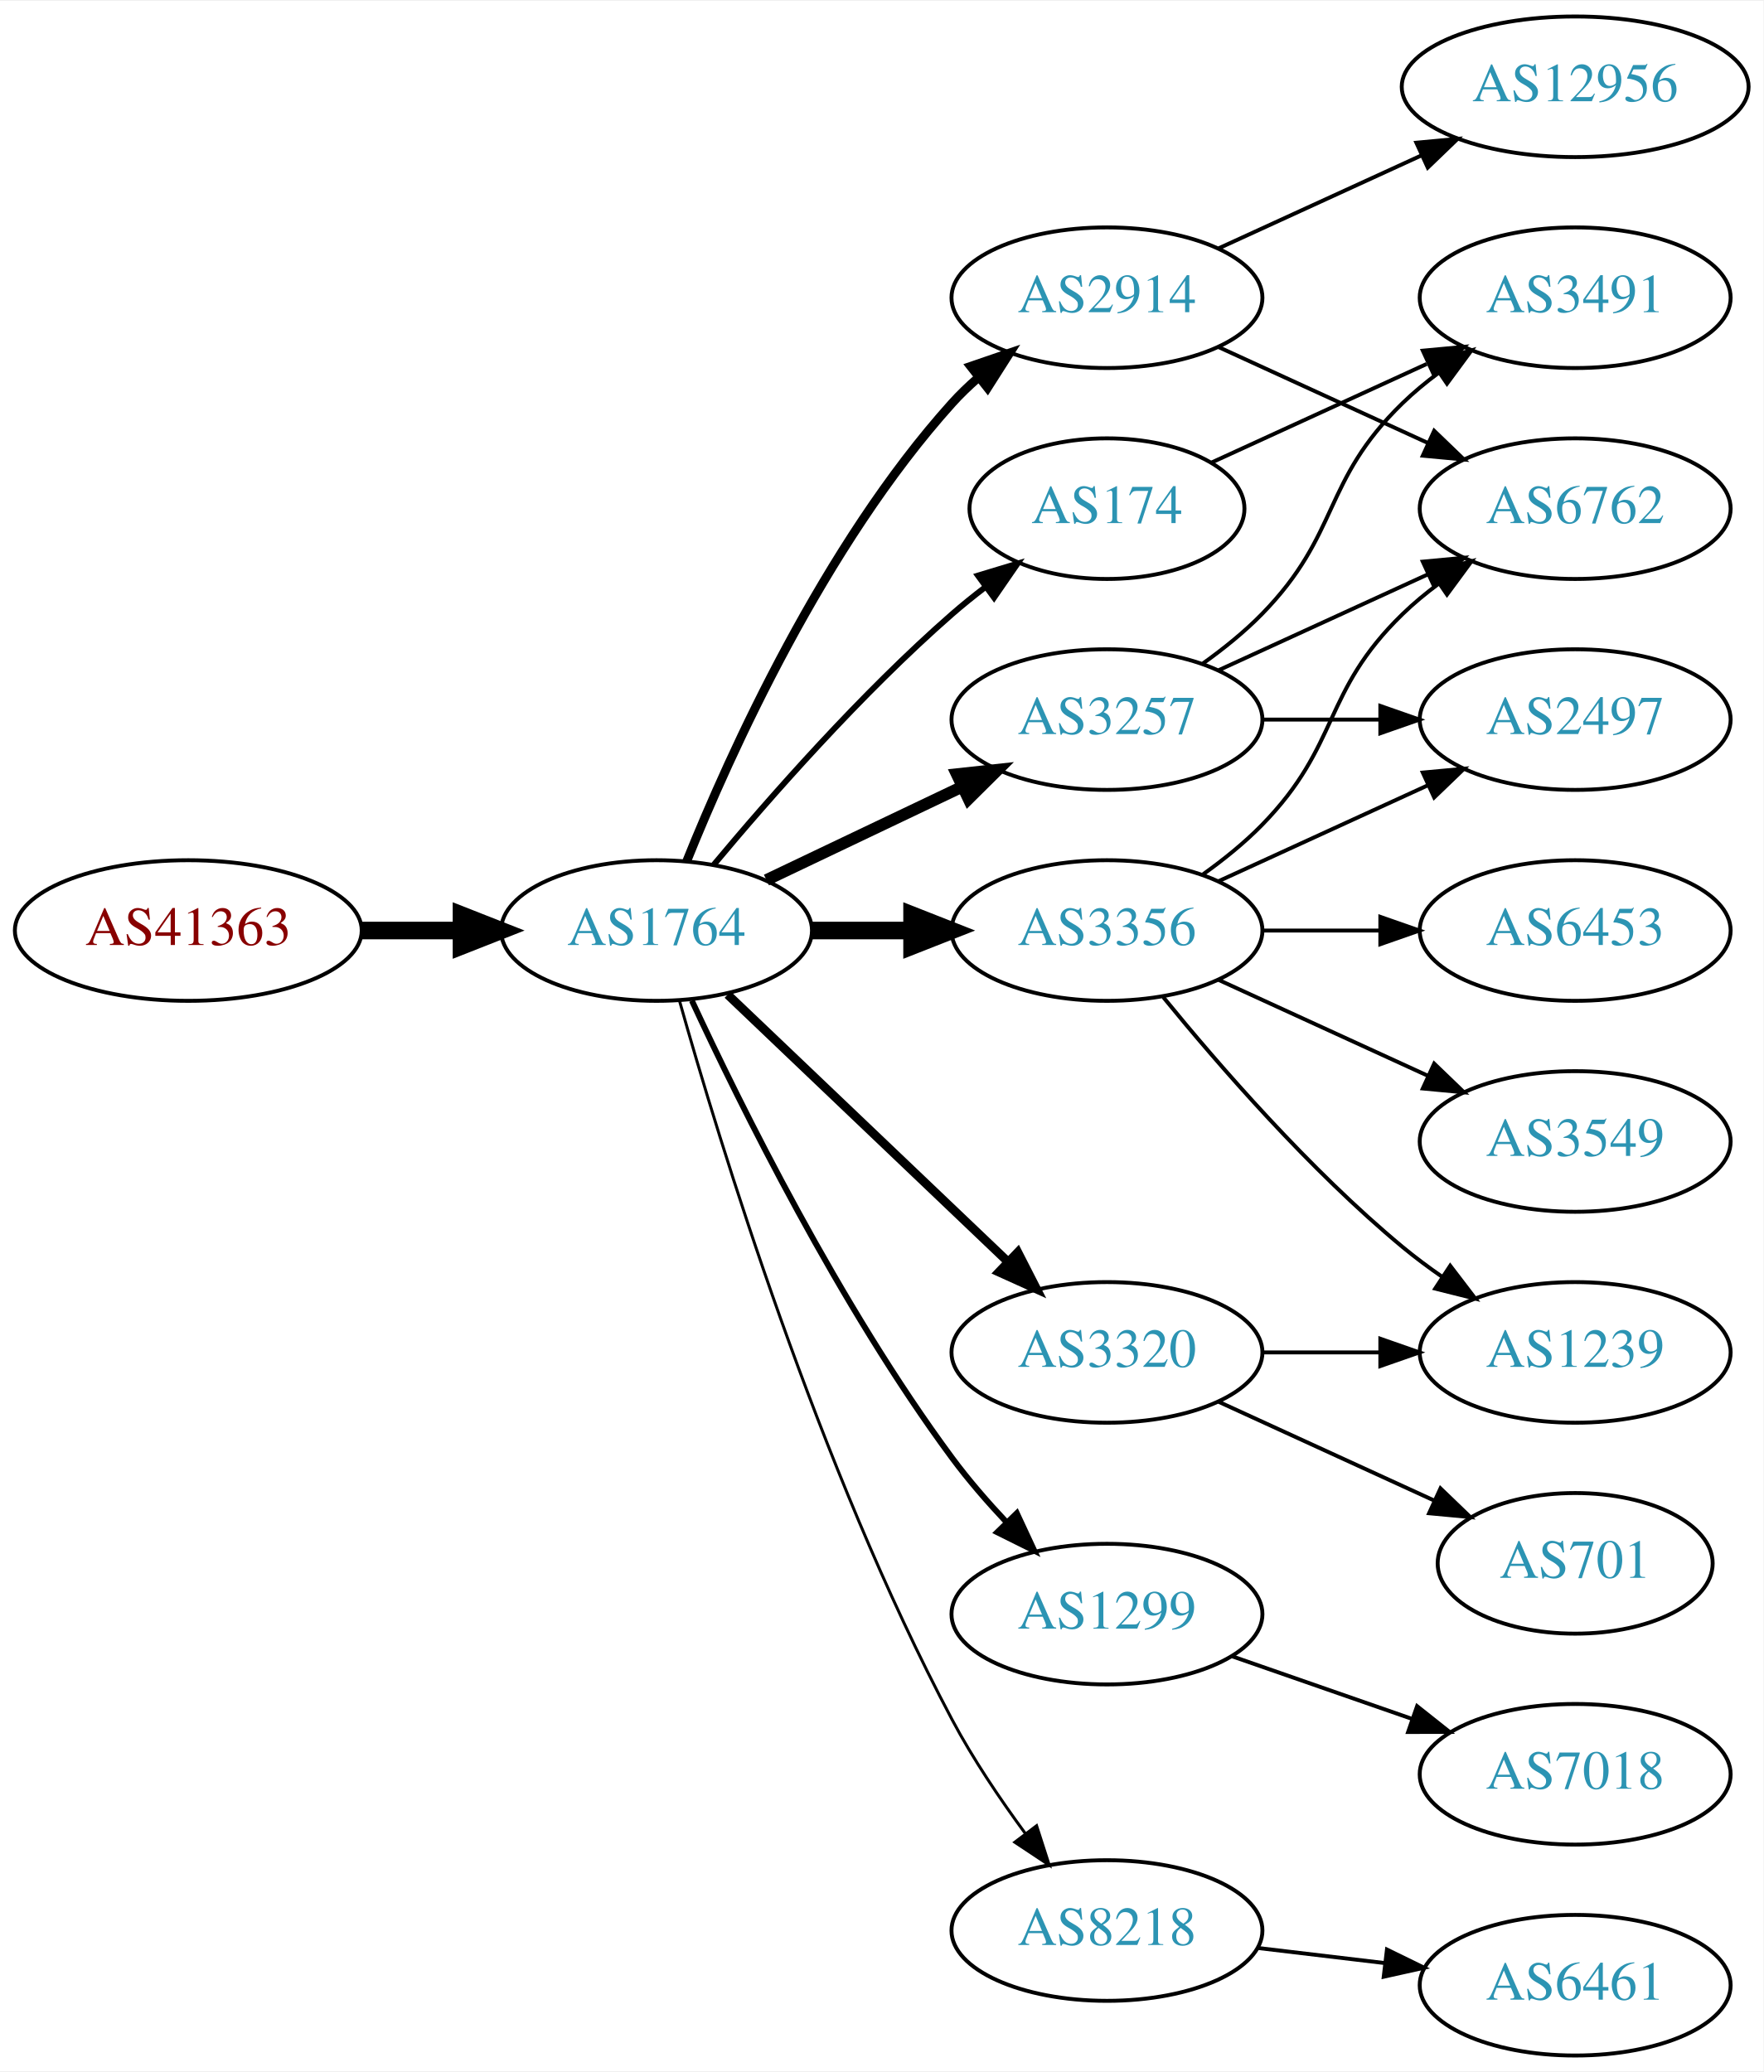
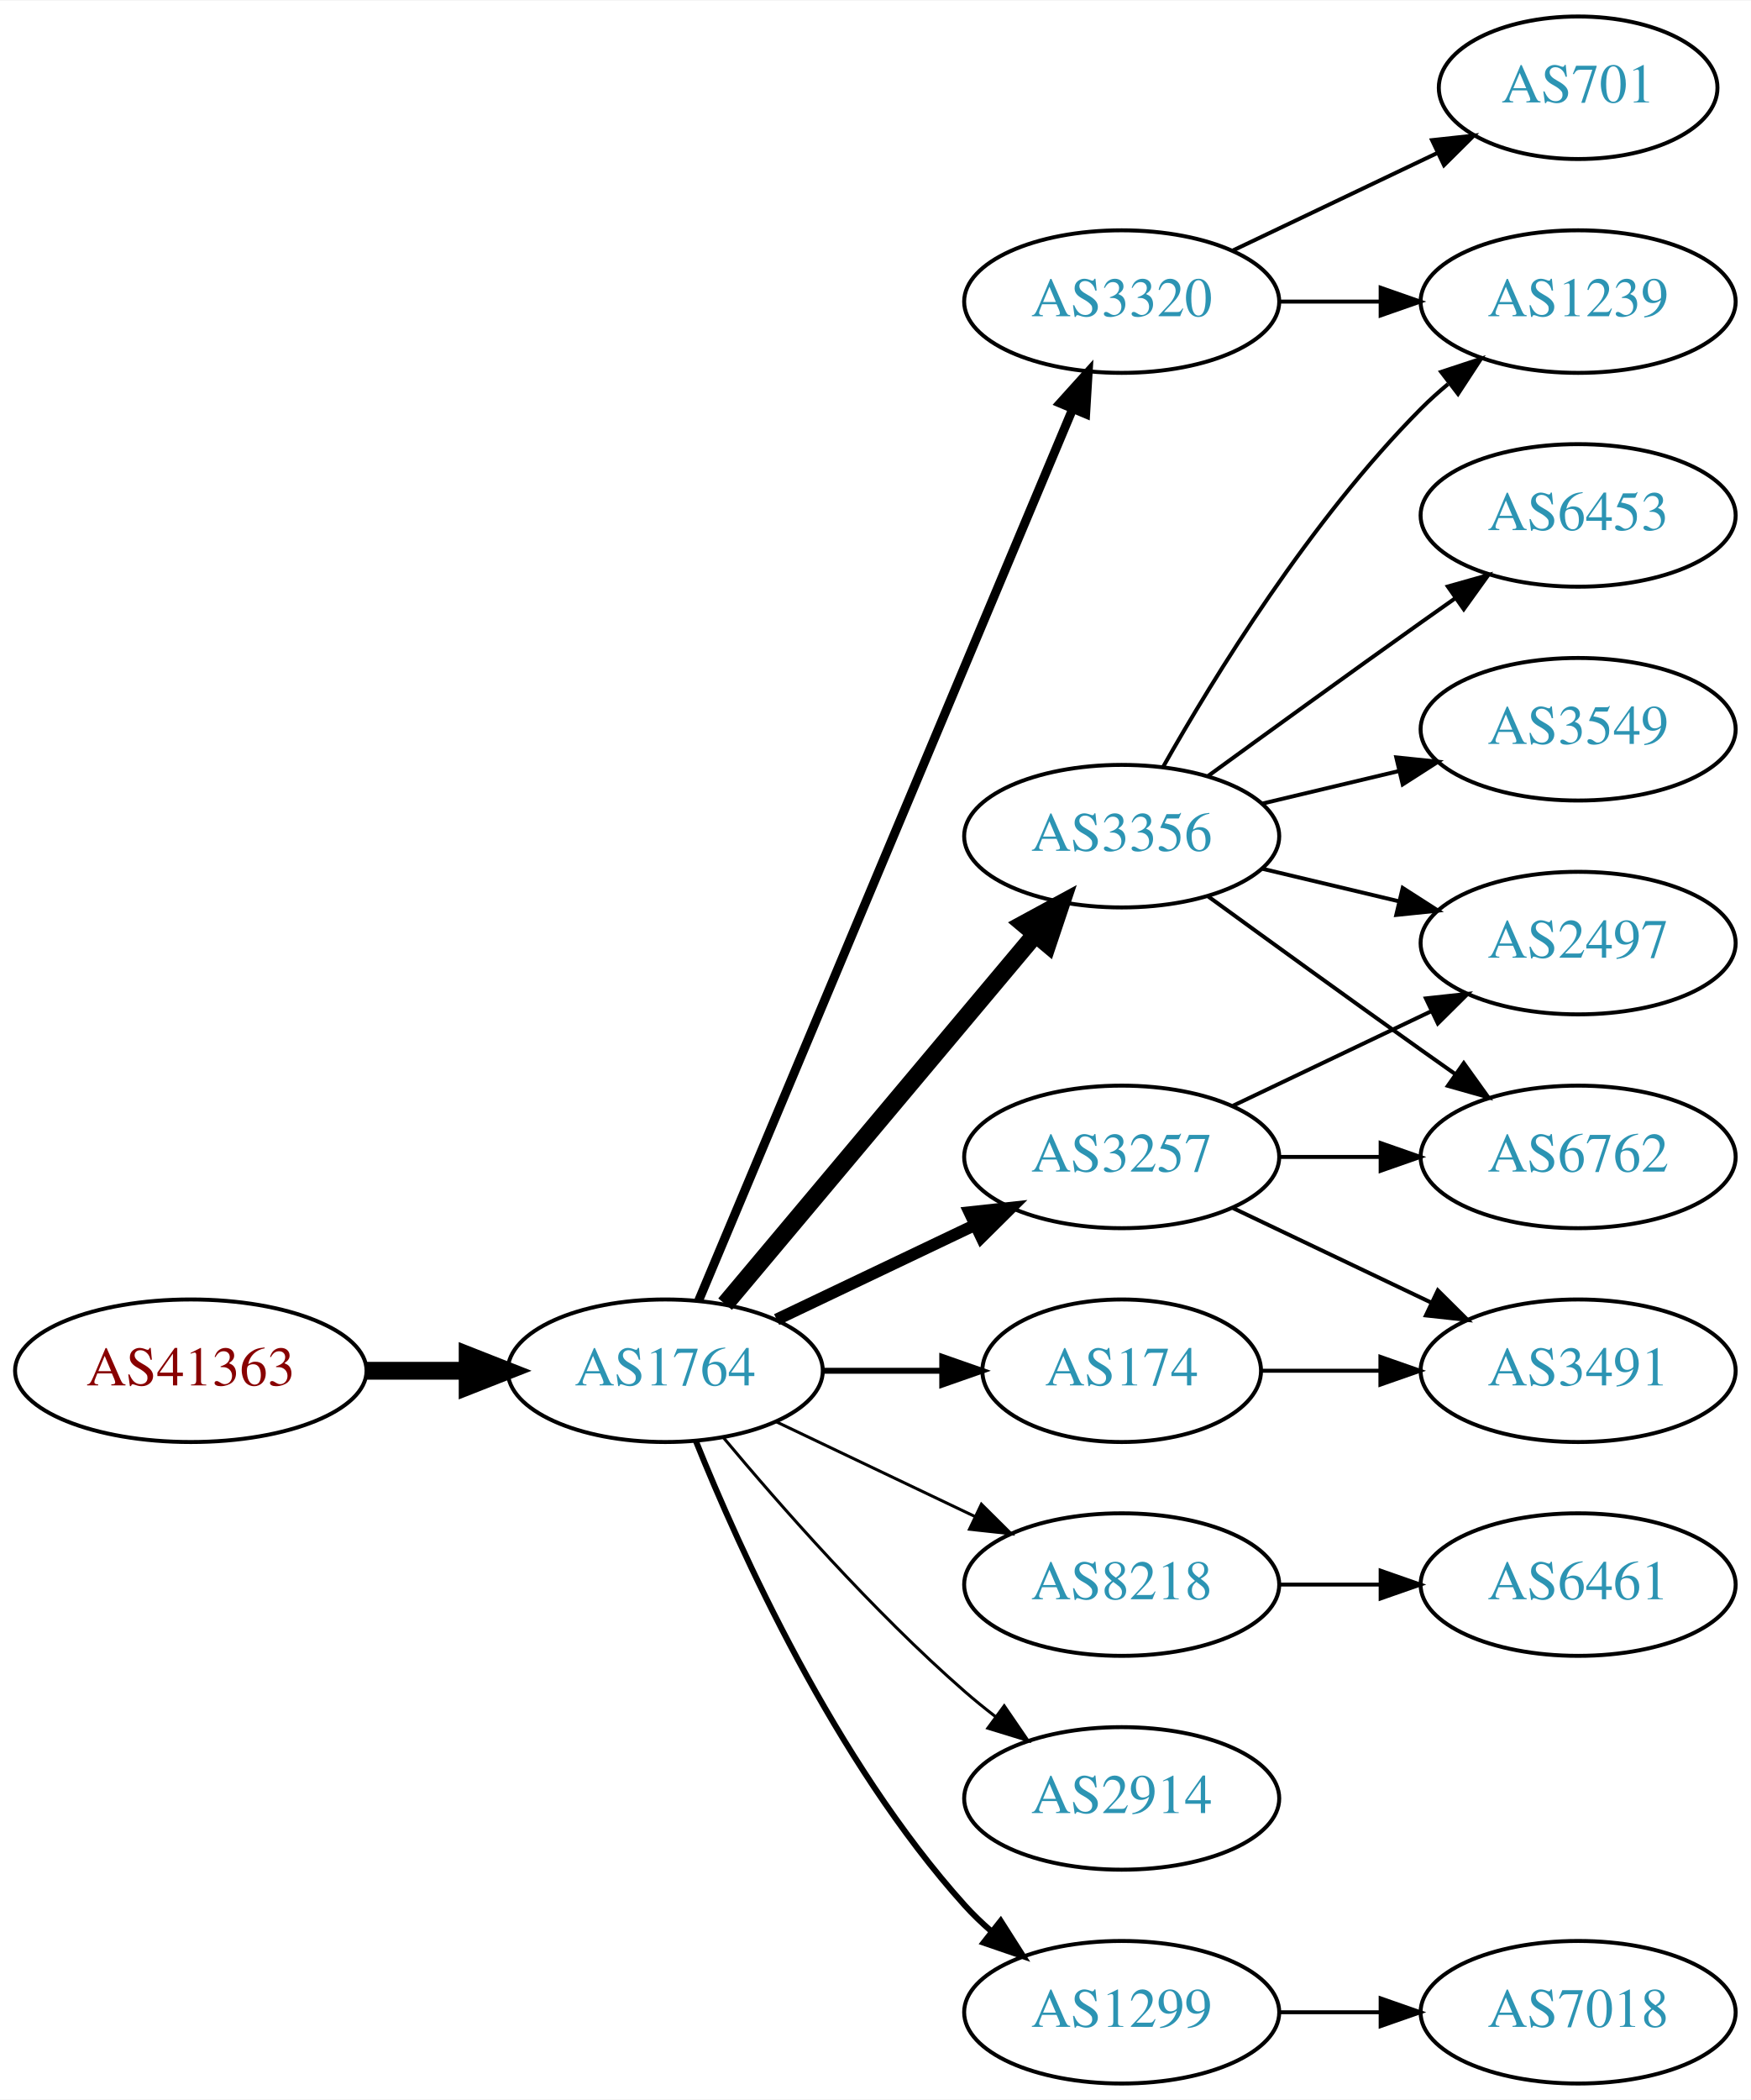
- <svg xmlns="http://www.w3.org/2000/svg" xmlns:xlink="http://www.w3.org/1999/xlink" width="451pt" height="530pt" viewBox="0.00 0.00 451.37 530.00">
+ <svg xmlns="http://www.w3.org/2000/svg" xmlns:xlink="http://www.w3.org/1999/xlink" width="442pt" height="530pt" viewBox="0.00 0.00 442.27 530.00">
  <g id="graph0" class="graph" transform="scale(1 1) rotate(0) translate(4 526)">
-     <polygon fill="white" stroke="none" points="-4,4 -4,-526 447.37,-526 447.37,4 -4,4" />
+     <polygon fill="white" stroke="none" points="-4,4 -4,-526 438.271,-526 438.271,4 -4,4" />
    <g id="node1" class="node">
      <g id="a_node1">
        <a xlink:href="/asn/41363" xlink:title="AS41363 ~ DI Gabriele Maria Plutzar [AT]">
-           <ellipse fill="#ffffff" stroke="black" cx="44.196" cy="-288" rx="44.393" ry="18" />
-           <text text-anchor="middle" x="44.196" y="-284.3" font-family="Times,serif" font-size="14.00" fill="#880000">AS41363</text>
+           <ellipse fill="#ffffff" stroke="black" cx="44.196" cy="-180" rx="44.393" ry="18" />
+           <text text-anchor="middle" x="44.196" y="-176.3" font-family="Times,serif" font-size="14.00" fill="#880000">AS41363</text>
        </a>
      </g>
    </g>
    <g id="node2" class="node">
      <g id="a_node2">
        <a xlink:href="/asn/1764" xlink:title="AS1764 ~ NEXTLAYER-AS [AT]">
-           <ellipse fill="#ffffff" stroke="black" cx="164.039" cy="-288" rx="39.794" ry="18" />
-           <text text-anchor="middle" x="164.039" y="-284.3" font-family="Times,serif" font-size="14.00" fill="#2c94b3">AS1764</text>
+           <ellipse fill="#ffffff" stroke="black" cx="164.039" cy="-180" rx="39.794" ry="18" />
+           <text text-anchor="middle" x="164.039" y="-176.3" font-family="Times,serif" font-size="14.00" fill="#2c94b3">AS1764</text>
        </a>
      </g>
    </g>
    <g id="edge1" class="edge">
-       <path fill="none" stroke="black" stroke-width="4.5" d="M88.407,-288C96.72,-288 105.482,-288 113.965,-288" />
-       <polygon fill="black" stroke="black" stroke-width="4.5" points="114.123,-291.938 124.123,-288 114.123,-284.063 114.123,-291.938" />
+       <path fill="none" stroke="black" stroke-width="4.5" d="M88.407,-180C96.72,-180 105.482,-180 113.965,-180" />
+       <polygon fill="black" stroke="black" stroke-width="4.5" points="114.123,-183.938 124.123,-180 114.123,-176.063 114.123,-183.938" />
    </g>
    <g id="node3" class="node">
      <g id="a_node3">
-         <a xlink:href="/asn/2914" xlink:title="AS2914 ~ NTT America, Inc. [US]">
-           <ellipse fill="#ffffff" stroke="black" cx="279.332" cy="-450" rx="39.794" ry="18" />
-           <text text-anchor="middle" x="279.332" y="-446.3" font-family="Times,serif" font-size="14.00" fill="#2c94b3">AS2914</text>
+         <a xlink:href="/asn/3356" xlink:title="AS3356 ~ Level 3 Parent, LLC [US]">
+           <ellipse fill="#ffffff" stroke="black" cx="279.332" cy="-315" rx="39.794" ry="18" />
+           <text text-anchor="middle" x="279.332" y="-311.3" font-family="Times,serif" font-size="14.00" fill="#2c94b3">AS3356</text>
        </a>
      </g>
    </g>
    <g id="edge2" class="edge">
-       <path fill="none" stroke="black" stroke-width="2.25" d="M171.786,-305.787C182.837,-333.243 206.891,-386.578 239.685,-423 241.688,-425.224 243.906,-427.363 246.239,-429.397" />
-       <polygon fill="black" stroke="black" stroke-width="2.25" points="244.437,-432.433 254.458,-435.873 248.769,-426.935 244.437,-432.433" />
+       <path fill="none" stroke="black" stroke-width="4.5" d="M179.158,-196.825C198.833,-220.269 234.637,-262.934 257.415,-290.076" />
+       <polygon fill="black" stroke="black" stroke-width="4.5" points="254.59,-292.834 264.034,-297.963 260.622,-287.772 254.59,-292.834" />
    </g>
    <g id="node4" class="node">
      <g id="a_node4">
-         <a xlink:href="/asn/1299" xlink:title="AS1299 ~ Telia Carrier [EU]">
-           <ellipse fill="#ffffff" stroke="black" cx="279.332" cy="-113" rx="39.794" ry="18" />
-           <text text-anchor="middle" x="279.332" y="-109.3" font-family="Times,serif" font-size="14.00" fill="#2c94b3">AS1299</text>
+         <a xlink:href="/asn/3320" xlink:title="AS3320 ~ DTAG [DE]">
+           <ellipse fill="#ffffff" stroke="black" cx="279.332" cy="-450" rx="39.794" ry="18" />
+           <text text-anchor="middle" x="279.332" y="-446.3" font-family="Times,serif" font-size="14.00" fill="#2c94b3">AS3320</text>
        </a>
      </g>
    </g>
    <g id="edge3" class="edge">
-       <path fill="none" stroke="black" stroke-width="1.5" d="M173.085,-270.065C185.484,-243.325 210.867,-191.979 239.685,-153 243.851,-147.366 248.76,-141.712 253.656,-136.502" />
-       <polygon fill="black" stroke="black" stroke-width="1.5" points="256.26,-138.845 260.733,-129.241 251.247,-133.96 256.26,-138.845" />
+       <path fill="none" stroke="black" stroke-width="2.25" d="M172.472,-197.715C191.797,-243.771 243.72,-367.514 266.893,-422.739" />
+       <polygon fill="black" stroke="black" stroke-width="2.25" points="263.774,-424.352 270.871,-432.219 270.229,-421.644 263.774,-424.352" />
    </g>
    <g id="node5" class="node">
      <g id="a_node5">
-         <a xlink:href="/asn/3257" xlink:title="AS3257 ~ GTT [DE]">
-           <ellipse fill="#ffffff" stroke="black" cx="279.332" cy="-342" rx="39.794" ry="18" />
-           <text text-anchor="middle" x="279.332" y="-338.3" font-family="Times,serif" font-size="14.00" fill="#2c94b3">AS3257</text>
+         <a xlink:href="/asn/8218" xlink:title="AS8218 ~ legacy Neotelecoms [FR]">
+           <ellipse fill="#ffffff" stroke="black" cx="279.332" cy="-126" rx="39.794" ry="18" />
+           <text text-anchor="middle" x="279.332" y="-122.3" font-family="Times,serif" font-size="14.00" fill="#2c94b3">AS8218</text>
        </a>
      </g>
    </g>
    <g id="edge4" class="edge">
-       <path fill="none" stroke="black" stroke-width="3" d="M192.175,-300.934C207.169,-308.081 225.99,-317.052 242.213,-324.785" />
-       <polygon fill="black" stroke="black" stroke-width="3" points="240.884,-328.028 251.417,-329.171 243.895,-321.709 240.884,-328.028" />
+       <path fill="none" stroke="black" stroke-width="0.75" d="M192.175,-167.066C207.169,-159.919 225.99,-150.948 242.213,-143.215" />
+       <polygon fill="black" stroke="black" stroke-width="0.75" points="243.895,-146.291 251.417,-138.829 240.884,-139.972 243.895,-146.291" />
    </g>
    <g id="node6" class="node">
      <g id="a_node6">
-         <a xlink:href="/asn/3320" xlink:title="AS3320 ~ DTAG [DE]">
-           <ellipse fill="#ffffff" stroke="black" cx="279.332" cy="-180" rx="39.794" ry="18" />
-           <text text-anchor="middle" x="279.332" y="-176.3" font-family="Times,serif" font-size="14.00" fill="#2c94b3">AS3320</text>
+         <a xlink:href="/asn/3257" xlink:title="AS3257 ~ GTT [DE]">
+           <ellipse fill="#ffffff" stroke="black" cx="279.332" cy="-234" rx="39.794" ry="18" />
+           <text text-anchor="middle" x="279.332" y="-230.3" font-family="Times,serif" font-size="14.00" fill="#2c94b3">AS3257</text>
        </a>
      </g>
    </g>
    <g id="edge5" class="edge">
-       <path fill="none" stroke="black" stroke-width="2.25" d="M182.245,-271.597C201.321,-253.413 232.241,-223.937 253.838,-203.349" />
-       <polygon fill="black" stroke="black" stroke-width="2.25" points="256.511,-205.637 261.334,-196.203 251.681,-200.57 256.511,-205.637" />
+       <path fill="none" stroke="black" stroke-width="3" d="M192.175,-192.934C207.169,-200.081 225.99,-209.052 242.213,-216.785" />
+       <polygon fill="black" stroke="black" stroke-width="3" points="240.884,-220.028 251.417,-221.171 243.895,-213.709 240.884,-220.028" />
    </g>
    <g id="node7" class="node">
      <g id="a_node7">
-         <a xlink:href="/asn/3356" xlink:title="AS3356 ~ Level 3 Parent, LLC [US]">
-           <ellipse fill="#ffffff" stroke="black" cx="279.332" cy="-288" rx="39.794" ry="18" />
-           <text text-anchor="middle" x="279.332" y="-284.3" font-family="Times,serif" font-size="14.00" fill="#2c94b3">AS3356</text>
+         <a xlink:href="/asn/174" xlink:title="AS174 ~ Cogent Communications [US]">
+           <ellipse fill="#ffffff" stroke="black" cx="279.332" cy="-180" rx="35.194" ry="18" />
+           <text text-anchor="middle" x="279.332" y="-176.3" font-family="Times,serif" font-size="14.00" fill="#2c94b3">AS174</text>
        </a>
      </g>
    </g>
    <g id="edge6" class="edge">
-       <path fill="none" stroke="black" stroke-width="4.5" d="M203.711,-288C211.914,-288 220.678,-288 229.21,-288" />
-       <polygon fill="black" stroke="black" stroke-width="4.5" points="229.449,-291.938 239.449,-288 229.449,-284.063 229.449,-291.938" />
+       <path fill="none" stroke="black" stroke-width="1.5" d="M203.711,-180C213.416,-180 223.907,-180 233.87,-180" />
+       <polygon fill="black" stroke="black" stroke-width="1.5" points="234.006,-183.5 244.006,-180 234.006,-176.5 234.006,-183.5" />
    </g>
    <g id="node8" class="node">
      <g id="a_node8">
-         <a xlink:href="/asn/174" xlink:title="AS174 ~ Cogent Communications [US]">
-           <ellipse fill="#ffffff" stroke="black" cx="279.332" cy="-396" rx="35.194" ry="18" />
-           <text text-anchor="middle" x="279.332" y="-392.3" font-family="Times,serif" font-size="14.00" fill="#2c94b3">AS174</text>
+         <a xlink:href="/asn/2914" xlink:title="AS2914 ~ NTT America, Inc. [US]">
+           <ellipse fill="#ffffff" stroke="black" cx="279.332" cy="-72" rx="39.794" ry="18" />
+           <text text-anchor="middle" x="279.332" y="-68.3" font-family="Times,serif" font-size="14.00" fill="#2c94b3">AS2914</text>
        </a>
      </g>
    </g>
    <g id="edge7" class="edge">
-       <path fill="none" stroke="black" stroke-width="1.5" d="M178.669,-304.817C192.951,-321.929 216.498,-348.745 239.685,-369 242.355,-371.332 245.228,-373.648 248.158,-375.886" />
-       <polygon fill="black" stroke="black" stroke-width="1.5" points="246.309,-378.87 256.449,-381.939 250.436,-373.216 246.309,-378.87" />
+       <path fill="none" stroke="black" stroke-width="0.75" d="M178.669,-163.183C192.951,-146.071 216.498,-119.255 239.685,-99 242.151,-96.846 244.789,-94.706 247.487,-92.628" />
+       <polygon fill="black" stroke="black" stroke-width="0.75" points="249.66,-95.375 255.641,-86.63 245.512,-89.736 249.66,-95.375" />
    </g>
    <g id="node9" class="node">
      <g id="a_node9">
-         <a xlink:href="/asn/8218" xlink:title="AS8218 ~ legacy Neotelecoms [FR]">
-           <ellipse fill="#ffffff" stroke="black" cx="279.332" cy="-32" rx="39.794" ry="18" />
-           <text text-anchor="middle" x="279.332" y="-28.3" font-family="Times,serif" font-size="14.00" fill="#2c94b3">AS8218</text>
+         <a xlink:href="/asn/1299" xlink:title="AS1299 ~ Telia Carrier [EU]">
+           <ellipse fill="#ffffff" stroke="black" cx="279.332" cy="-18" rx="39.794" ry="18" />
+           <text text-anchor="middle" x="279.332" y="-14.3" font-family="Times,serif" font-size="14.00" fill="#2c94b3">AS1299</text>
        </a>
      </g>
    </g>
    <g id="edge8" class="edge">
-       <path fill="none" stroke="black" stroke-width="0.75" d="M169.916,-270.03C180.097,-233.899 205.53,-150.41 239.685,-86 245.006,-75.966 251.955,-65.658 258.491,-56.772" />
-       <polygon fill="black" stroke="black" stroke-width="0.75" points="261.322,-58.831 264.564,-48.745 255.739,-54.608 261.322,-58.831" />
+       <path fill="none" stroke="black" stroke-width="1.5" d="M171.786,-162.213C182.837,-134.757 206.891,-81.422 239.685,-45 241.688,-42.776 243.906,-40.637 246.239,-38.603" />
+       <polygon fill="black" stroke="black" stroke-width="1.5" points="248.769,-41.065 254.458,-32.127 244.437,-35.567 248.769,-41.065" />
+     </g>
+     <g id="node10" class="node">
+       <g id="a_node10">
+         <a xlink:href="/asn/3549" xlink:title="AS3549 ~ Level 3 Parent, LLC [US]">
+           <ellipse fill="#ffffff" stroke="black" cx="394.625" cy="-342" rx="39.794" ry="18" />
+           <text text-anchor="middle" x="394.625" y="-338.3" font-family="Times,serif" font-size="14.00" fill="#2c94b3">AS3549</text>
+         </a>
+       </g>
+     </g>
+     <g id="edge9" class="edge">
+       <path fill="none" stroke="black" d="M314.939,-323.248C325.81,-325.838 337.964,-328.735 349.407,-331.462" />
+       <polygon fill="black" stroke="black" points="348.69,-334.889 359.229,-333.803 350.313,-328.08 348.69,-334.889" />
    </g>
    <g id="node11" class="node">
      <g id="a_node11">
+         <a xlink:href="/asn/1239" xlink:title="AS1239 ~ Sprint [US]">
+           <ellipse fill="#ffffff" stroke="black" cx="394.625" cy="-450" rx="39.794" ry="18" />
+           <text text-anchor="middle" x="394.625" y="-446.3" font-family="Times,serif" font-size="14.00" fill="#2c94b3">AS1239</text>
+         </a>
+       </g>
+     </g>
+     <g id="edge10" class="edge">
+       <path fill="none" stroke="black" d="M289.791,-332.49C302.573,-355.096 327.005,-394.886 354.978,-423 357.089,-425.121 359.385,-427.188 361.77,-429.171" />
+       <polygon fill="black" stroke="black" points="360.023,-432.242 370.086,-435.556 364.286,-426.69 360.023,-432.242" />
+     </g>
+     <g id="node12" class="node">
+       <g id="a_node12">
        <a xlink:href="/asn/6762" xlink:title="AS6762 ~ TELECOM ITALIA SPARKLE S.p.A. [IT]">
-           <ellipse fill="#ffffff" stroke="black" cx="399.174" cy="-396" rx="39.794" ry="18" />
-           <text text-anchor="middle" x="399.174" y="-392.3" font-family="Times,serif" font-size="14.00" fill="#2c94b3">AS6762</text>
-         </a>
-       </g>
-     </g>
-     <g id="edge21" class="edge">
-       <path fill="none" stroke="black" d="M307.96,-437.339C323.917,-430.027 344.188,-420.739 361.471,-412.819" />
-       <polygon fill="black" stroke="black" points="363.085,-415.929 370.718,-408.581 360.169,-409.565 363.085,-415.929" />
+           <ellipse fill="#ffffff" stroke="black" cx="394.625" cy="-234" rx="39.794" ry="18" />
+           <text text-anchor="middle" x="394.625" y="-230.3" font-family="Times,serif" font-size="14.00" fill="#2c94b3">AS6762</text>
+         </a>
+       </g>
+     </g>
+     <g id="edge11" class="edge">
+       <path fill="none" stroke="black" d="M301.18,-299.778C316.114,-288.909 336.727,-273.975 354.978,-261 357.799,-258.995 360.742,-256.915 363.69,-254.841" />
+       <polygon fill="black" stroke="black" points="365.736,-257.681 371.914,-249.074 361.717,-251.95 365.736,-257.681" />
+     </g>
+     <g id="node13" class="node">
+       <g id="a_node13">
+         <a xlink:href="/asn/2497" xlink:title="AS2497 ~ Internet Initiative Japan Inc. [JP]">
+           <ellipse fill="#ffffff" stroke="black" cx="394.625" cy="-288" rx="39.794" ry="18" />
+           <text text-anchor="middle" x="394.625" y="-284.3" font-family="Times,serif" font-size="14.00" fill="#2c94b3">AS2497</text>
+         </a>
+       </g>
+     </g>
+     <g id="edge12" class="edge">
+       <path fill="none" stroke="black" d="M314.939,-306.752C325.81,-304.162 337.964,-301.265 349.407,-298.538" />
+       <polygon fill="black" stroke="black" points="350.313,-301.92 359.229,-296.197 348.69,-295.111 350.313,-301.92" />
+     </g>
+     <g id="node14" class="node">
+       <g id="a_node14">
+         <a xlink:href="/asn/6453" xlink:title="AS6453 ~ TATA COMMUNICATIONS (AMERICA) INC [US]">
+           <ellipse fill="#ffffff" stroke="black" cx="394.625" cy="-396" rx="39.794" ry="18" />
+           <text text-anchor="middle" x="394.625" y="-392.3" font-family="Times,serif" font-size="14.00" fill="#2c94b3">AS6453</text>
+         </a>
+       </g>
+     </g>
+     <g id="edge13" class="edge">
+       <path fill="none" stroke="black" d="M301.18,-330.222C316.114,-341.091 336.727,-356.025 354.978,-369 357.799,-371.005 360.742,-373.085 363.69,-375.159" />
+       <polygon fill="black" stroke="black" points="361.717,-378.05 371.914,-380.926 365.736,-372.319 361.717,-378.05" />
+     </g>
+     <g id="edge15" class="edge">
+       <path fill="none" stroke="black" d="M319.004,-450C327.207,-450 335.971,-450 344.503,-450" />
+       <polygon fill="black" stroke="black" points="344.742,-453.5 354.742,-450 344.742,-446.5 344.742,-453.5" />
+     </g>
+     <g id="node15" class="node">
+       <g id="a_node15">
+         <a xlink:href="/asn/701" xlink:title="AS701 ~ UUNET [US]">
+           <ellipse fill="#ffffff" stroke="black" cx="394.625" cy="-504" rx="35.194" ry="18" />
+           <text text-anchor="middle" x="394.625" y="-500.3" font-family="Times,serif" font-size="14.00" fill="#2c94b3">AS701</text>
+         </a>
+       </g>
+     </g>
+     <g id="edge14" class="edge">
+       <path fill="none" stroke="black" d="M307.468,-462.934C322.9,-470.29 342.385,-479.577 358.92,-487.459" />
+       <polygon fill="black" stroke="black" points="357.729,-490.768 368.262,-491.911 360.741,-484.449 357.729,-490.768" />
+     </g>
+     <g id="node16" class="node">
+       <g id="a_node16">
+         <a xlink:href="/asn/6461" xlink:title="AS6461 ~ Zayo Bandwidth [US]">
+           <ellipse fill="#ffffff" stroke="black" cx="394.625" cy="-126" rx="39.794" ry="18" />
+           <text text-anchor="middle" x="394.625" y="-122.3" font-family="Times,serif" font-size="14.00" fill="#2c94b3">AS6461</text>
+         </a>
+       </g>
+     </g>
+     <g id="edge16" class="edge">
+       <path fill="none" stroke="black" d="M319.004,-126C327.207,-126 335.971,-126 344.503,-126" />
+       <polygon fill="black" stroke="black" points="344.742,-129.5 354.742,-126 344.742,-122.5 344.742,-129.5" />
+     </g>
+     <g id="edge18" class="edge">
+       <path fill="none" stroke="black" d="M319.004,-234C327.207,-234 335.971,-234 344.503,-234" />
+       <polygon fill="black" stroke="black" points="344.742,-237.5 354.742,-234 344.742,-230.5 344.742,-237.5" />
+     </g>
+     <g id="edge19" class="edge">
+       <path fill="none" stroke="black" d="M307.468,-246.934C322.462,-254.081 341.283,-263.052 357.506,-270.785" />
+       <polygon fill="black" stroke="black" points="356.177,-274.028 366.71,-275.171 359.188,-267.709 356.177,-274.028" />
    </g>
    <g id="node17" class="node">
      <g id="a_node17">
-         <a xlink:href="/asn/12956" xlink:title="AS12956 ~ TELXIUS [ES]">
-           <ellipse fill="#ffffff" stroke="black" cx="399.174" cy="-504" rx="44.393" ry="18" />
-           <text text-anchor="middle" x="399.174" y="-500.3" font-family="Times,serif" font-size="14.00" fill="#2c94b3">AS12956</text>
-         </a>
-       </g>
-     </g>
-     <g id="edge20" class="edge">
-       <path fill="none" stroke="black" d="M307.96,-462.661C323.458,-469.762 343.025,-478.728 359.971,-486.494" />
-       <polygon fill="black" stroke="black" points="358.525,-489.681 369.074,-490.665 361.441,-483.317 358.525,-489.681" />
+         <a xlink:href="/asn/3491" xlink:title="AS3491 ~ PCCW Global, Inc. [US]">
+           <ellipse fill="#ffffff" stroke="black" cx="394.625" cy="-180" rx="39.794" ry="18" />
+           <text text-anchor="middle" x="394.625" y="-176.3" font-family="Times,serif" font-size="14.00" fill="#2c94b3">AS3491</text>
+         </a>
+       </g>
+     </g>
+     <g id="edge17" class="edge">
+       <path fill="none" stroke="black" d="M307.468,-221.066C322.462,-213.919 341.283,-204.948 357.506,-197.215" />
+       <polygon fill="black" stroke="black" points="359.188,-200.291 366.71,-192.829 356.177,-193.972 359.188,-200.291" />
+     </g>
+     <g id="edge21" class="edge">
+       <path fill="none" stroke="black" d="M314.631,-180C324.008,-180 334.358,-180 344.393,-180" />
+       <polygon fill="black" stroke="black" points="344.681,-183.5 354.681,-180 344.681,-176.5 344.681,-183.5" />
    </g>
    <g id="node18" class="node">
      <g id="a_node18">
        <a xlink:href="/asn/7018" xlink:title="AS7018 ~ AT&amp;T Services, Inc. [US]">
-           <ellipse fill="#ffffff" stroke="black" cx="399.174" cy="-72" rx="39.794" ry="18" />
-           <text text-anchor="middle" x="399.174" y="-68.3" font-family="Times,serif" font-size="14.00" fill="#2c94b3">AS7018</text>
-         </a>
-       </g>
-     </g>
-     <g id="edge22" class="edge">
-       <path fill="none" stroke="black" d="M311.293,-102.228C325.39,-97.323 342.266,-91.451 357.38,-86.193" />
-       <polygon fill="black" stroke="black" points="358.715,-89.434 367.01,-82.843 356.415,-82.823 358.715,-89.434" />
-     </g>
-     <g id="node10" class="node">
-       <g id="a_node10">
-         <a xlink:href="/asn/3491" xlink:title="AS3491 ~ PCCW Global, Inc. [US]">
-           <ellipse fill="#ffffff" stroke="black" cx="399.174" cy="-450" rx="39.794" ry="18" />
-           <text text-anchor="middle" x="399.174" y="-446.3" font-family="Times,serif" font-size="14.00" fill="#2c94b3">AS3491</text>
-         </a>
-       </g>
-     </g>
-     <g id="edge9" class="edge">
-       <path fill="none" stroke="black" d="M303.926,-356.389C309.182,-360.148 314.513,-364.437 318.978,-369 339.151,-389.617 334.285,-402.906 354.978,-423 357.823,-425.763 360.997,-428.386 364.297,-430.834" />
-       <polygon fill="black" stroke="black" points="362.414,-433.786 372.645,-436.538 366.363,-428.006 362.414,-433.786" />
-     </g>
-     <g id="edge10" class="edge">
-       <path fill="none" stroke="black" d="M307.96,-354.661C323.917,-361.973 344.188,-371.261 361.471,-379.181" />
-       <polygon fill="black" stroke="black" points="360.169,-382.435 370.718,-383.419 363.085,-376.071 360.169,-382.435" />
-     </g>
-     <g id="node12" class="node">
-       <g id="a_node12">
-         <a xlink:href="/asn/2497" xlink:title="AS2497 ~ Internet Initiative Japan Inc. [JP]">
-           <ellipse fill="#ffffff" stroke="black" cx="399.174" cy="-342" rx="39.794" ry="18" />
-           <text text-anchor="middle" x="399.174" y="-338.3" font-family="Times,serif" font-size="14.00" fill="#2c94b3">AS2497</text>
-         </a>
-       </g>
-     </g>
-     <g id="edge11" class="edge">
-       <path fill="none" stroke="black" d="M319.244,-342C328.798,-342 339.147,-342 349.11,-342" />
-       <polygon fill="black" stroke="black" points="349.302,-345.5 359.302,-342 349.302,-338.5 349.302,-345.5" />
-     </g>
-     <g id="node13" class="node">
-       <g id="a_node13">
-         <a xlink:href="/asn/701" xlink:title="AS701 ~ UUNET [US]">
-           <ellipse fill="#ffffff" stroke="black" cx="399.174" cy="-126" rx="35.194" ry="18" />
-           <text text-anchor="middle" x="399.174" y="-122.3" font-family="Times,serif" font-size="14.00" fill="#2c94b3">AS701</text>
-         </a>
-       </g>
-     </g>
-     <g id="edge12" class="edge">
-       <path fill="none" stroke="black" d="M307.96,-167.339C324.377,-159.817 345.358,-150.202 362.955,-142.139" />
-       <polygon fill="black" stroke="black" points="364.7,-145.189 372.332,-137.842 361.783,-138.826 364.7,-145.189" />
-     </g>
-     <g id="node14" class="node">
-       <g id="a_node14">
-         <a xlink:href="/asn/1239" xlink:title="AS1239 ~ Sprint [US]">
-           <ellipse fill="#ffffff" stroke="black" cx="399.174" cy="-180" rx="39.794" ry="18" />
-           <text text-anchor="middle" x="399.174" y="-176.3" font-family="Times,serif" font-size="14.00" fill="#2c94b3">AS1239</text>
-         </a>
-       </g>
-     </g>
-     <g id="edge13" class="edge">
-       <path fill="none" stroke="black" d="M319.244,-180C328.798,-180 339.147,-180 349.11,-180" />
-       <polygon fill="black" stroke="black" points="349.302,-183.5 359.302,-180 349.302,-176.5 349.302,-183.5" />
-     </g>
-     <g id="edge14" class="edge">
-       <path fill="none" stroke="black" d="M303.926,-302.389C309.182,-306.148 314.513,-310.437 318.978,-315 339.151,-335.617 334.285,-348.906 354.978,-369 357.823,-371.763 360.997,-374.386 364.297,-376.834" />
-       <polygon fill="black" stroke="black" points="362.414,-379.786 372.645,-382.538 366.363,-374.006 362.414,-379.786" />
-     </g>
-     <g id="edge16" class="edge">
-       <path fill="none" stroke="black" d="M307.96,-300.661C323.917,-307.973 344.188,-317.261 361.471,-325.181" />
-       <polygon fill="black" stroke="black" points="360.169,-328.435 370.718,-329.419 363.085,-322.071 360.169,-328.435" />
-     </g>
-     <g id="edge18" class="edge">
-       <path fill="none" stroke="black" d="M293.751,-270.935C307.865,-253.625 331.28,-226.655 354.978,-207 358.194,-204.332 361.695,-201.73 365.265,-199.259" />
-       <polygon fill="black" stroke="black" points="367.189,-202.183 373.622,-193.764 363.343,-196.334 367.189,-202.183" />
-     </g>
-     <g id="node15" class="node">
-       <g id="a_node15">
-         <a xlink:href="/asn/6453" xlink:title="AS6453 ~ TATA COMMUNICATIONS (AMERICA) INC [US]">
-           <ellipse fill="#ffffff" stroke="black" cx="399.174" cy="-288" rx="39.794" ry="18" />
-           <text text-anchor="middle" x="399.174" y="-284.3" font-family="Times,serif" font-size="14.00" fill="#2c94b3">AS6453</text>
-         </a>
-       </g>
-     </g>
-     <g id="edge15" class="edge">
-       <path fill="none" stroke="black" d="M319.244,-288C328.798,-288 339.147,-288 349.11,-288" />
-       <polygon fill="black" stroke="black" points="349.302,-291.5 359.302,-288 349.302,-284.5 349.302,-291.5" />
-     </g>
-     <g id="node16" class="node">
-       <g id="a_node16">
-         <a xlink:href="/asn/3549" xlink:title="AS3549 ~ Level 3 Parent, LLC [US]">
-           <ellipse fill="#ffffff" stroke="black" cx="399.174" cy="-234" rx="39.794" ry="18" />
-           <text text-anchor="middle" x="399.174" y="-230.3" font-family="Times,serif" font-size="14.00" fill="#2c94b3">AS3549</text>
-         </a>
-       </g>
-     </g>
-     <g id="edge17" class="edge">
-       <path fill="none" stroke="black" d="M307.96,-275.339C323.917,-268.027 344.188,-258.739 361.471,-250.819" />
-       <polygon fill="black" stroke="black" points="363.085,-253.929 370.718,-246.581 360.169,-247.565 363.085,-253.929" />
-     </g>
-     <g id="edge19" class="edge">
-       <path fill="none" stroke="black" d="M306.193,-407.851C322.313,-415.238 343.316,-424.862 361.181,-433.048" />
-       <polygon fill="black" stroke="black" points="360.183,-436.441 370.732,-437.425 363.099,-430.077 360.183,-436.441" />
-     </g>
-     <g id="node19" class="node">
-       <g id="a_node19">
-         <a xlink:href="/asn/6461" xlink:title="AS6461 ~ Zayo Bandwidth [US]">
-           <ellipse fill="#ffffff" stroke="black" cx="399.174" cy="-18" rx="39.794" ry="18" />
-           <text text-anchor="middle" x="399.174" y="-14.3" font-family="Times,serif" font-size="14.00" fill="#2c94b3">AS6461</text>
-         </a>
-       </g>
-     </g>
-     <g id="edge23" class="edge">
-       <path fill="none" stroke="black" d="M317.942,-27.532C328.253,-26.307 339.57,-24.962 350.37,-23.679" />
-       <polygon fill="black" stroke="black" points="351,-27.129 360.517,-22.474 350.174,-20.178 351,-27.129" />
+           <ellipse fill="#ffffff" stroke="black" cx="394.625" cy="-18" rx="39.794" ry="18" />
+           <text text-anchor="middle" x="394.625" y="-14.3" font-family="Times,serif" font-size="14.00" fill="#2c94b3">AS7018</text>
+         </a>
+       </g>
+     </g>
+     <g id="edge20" class="edge">
+       <path fill="none" stroke="black" d="M319.004,-18C327.207,-18 335.971,-18 344.503,-18" />
+       <polygon fill="black" stroke="black" points="344.742,-21.5 354.742,-18 344.742,-14.5 344.742,-21.5" />
    </g>
  </g>
</svg>
